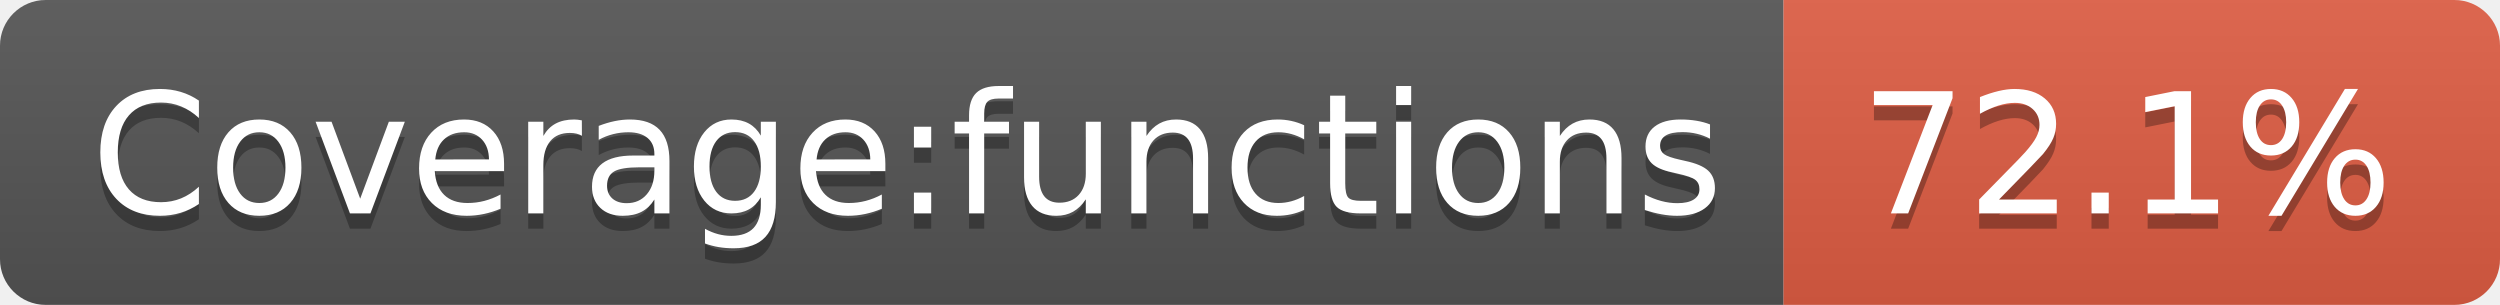
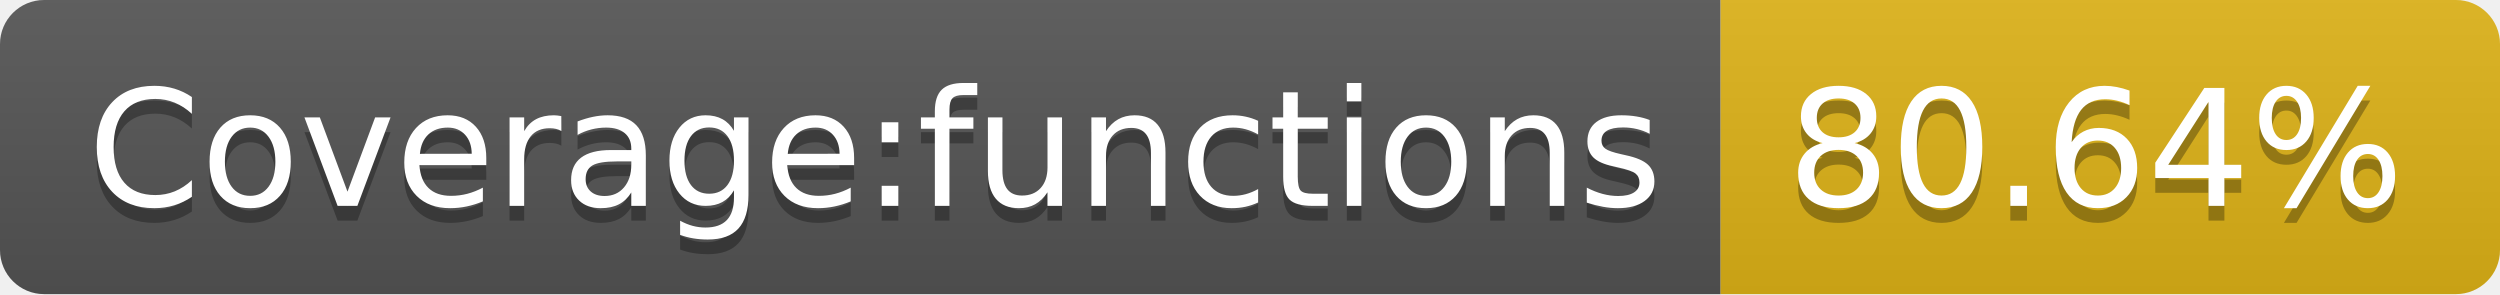
- <svg xmlns="http://www.w3.org/2000/svg" width="164" height="20" role="img" aria-label="Coverage:functions: 72.1%">
+ <svg xmlns="http://www.w3.org/2000/svg" width="170" height="20" role="img" aria-label="Coverage:functions: 80.64%">
  <linearGradient id="s" x2="0" y2="100%">
    <stop offset="0" stop-color="#bbb" stop-opacity=".1" />
    <stop offset="1" stop-opacity=".1" />
  </linearGradient>
  <clipPath id="r">
-     <rect width="164" height="20" rx="3" fill="#fff" />
+     <rect width="170" height="20" rx="3" fill="#fff" />
  </clipPath>
  <g clip-path="url(#r)">
    <rect width="117" height="20" fill="#555" />
-     <rect x="117" width="47" height="20" fill="#e05d44" />
-     <rect width="164" height="20" fill="url(#s)" />
+     <rect x="117" width="53" height="20" fill="#dfb317" />
+     <rect width="170" height="20" fill="url(#s)" />
  </g>
  <g fill="#fff" text-anchor="middle" font-family="Verdana,Geneva,DejaVu Sans,sans-serif" text-rendering="geometricPrecision" font-size="110">
    <text aria-hidden="true" x="595" y="150" fill="#010101" fill-opacity=".3" transform="scale(.1)" textLength="1070">Coverage:functions</text>
    <text x="595" y="140" transform="scale(.1)" fill="#fff" textLength="1070">Coverage:functions</text>
-     <text aria-hidden="true" x="1395" y="150" fill="#010101" fill-opacity=".3" transform="scale(.1)" textLength="370">72.1%</text>
-     <text x="1395" y="140" transform="scale(.1)" fill="#fff" textLength="370">72.1%</text>
+     <text aria-hidden="true" x="1425" y="150" fill="#010101" fill-opacity=".3" transform="scale(.1)" textLength="430">80.64%</text>
+     <text x="1425" y="140" transform="scale(.1)" fill="#fff" textLength="430">80.64%</text>
  </g>
</svg>
